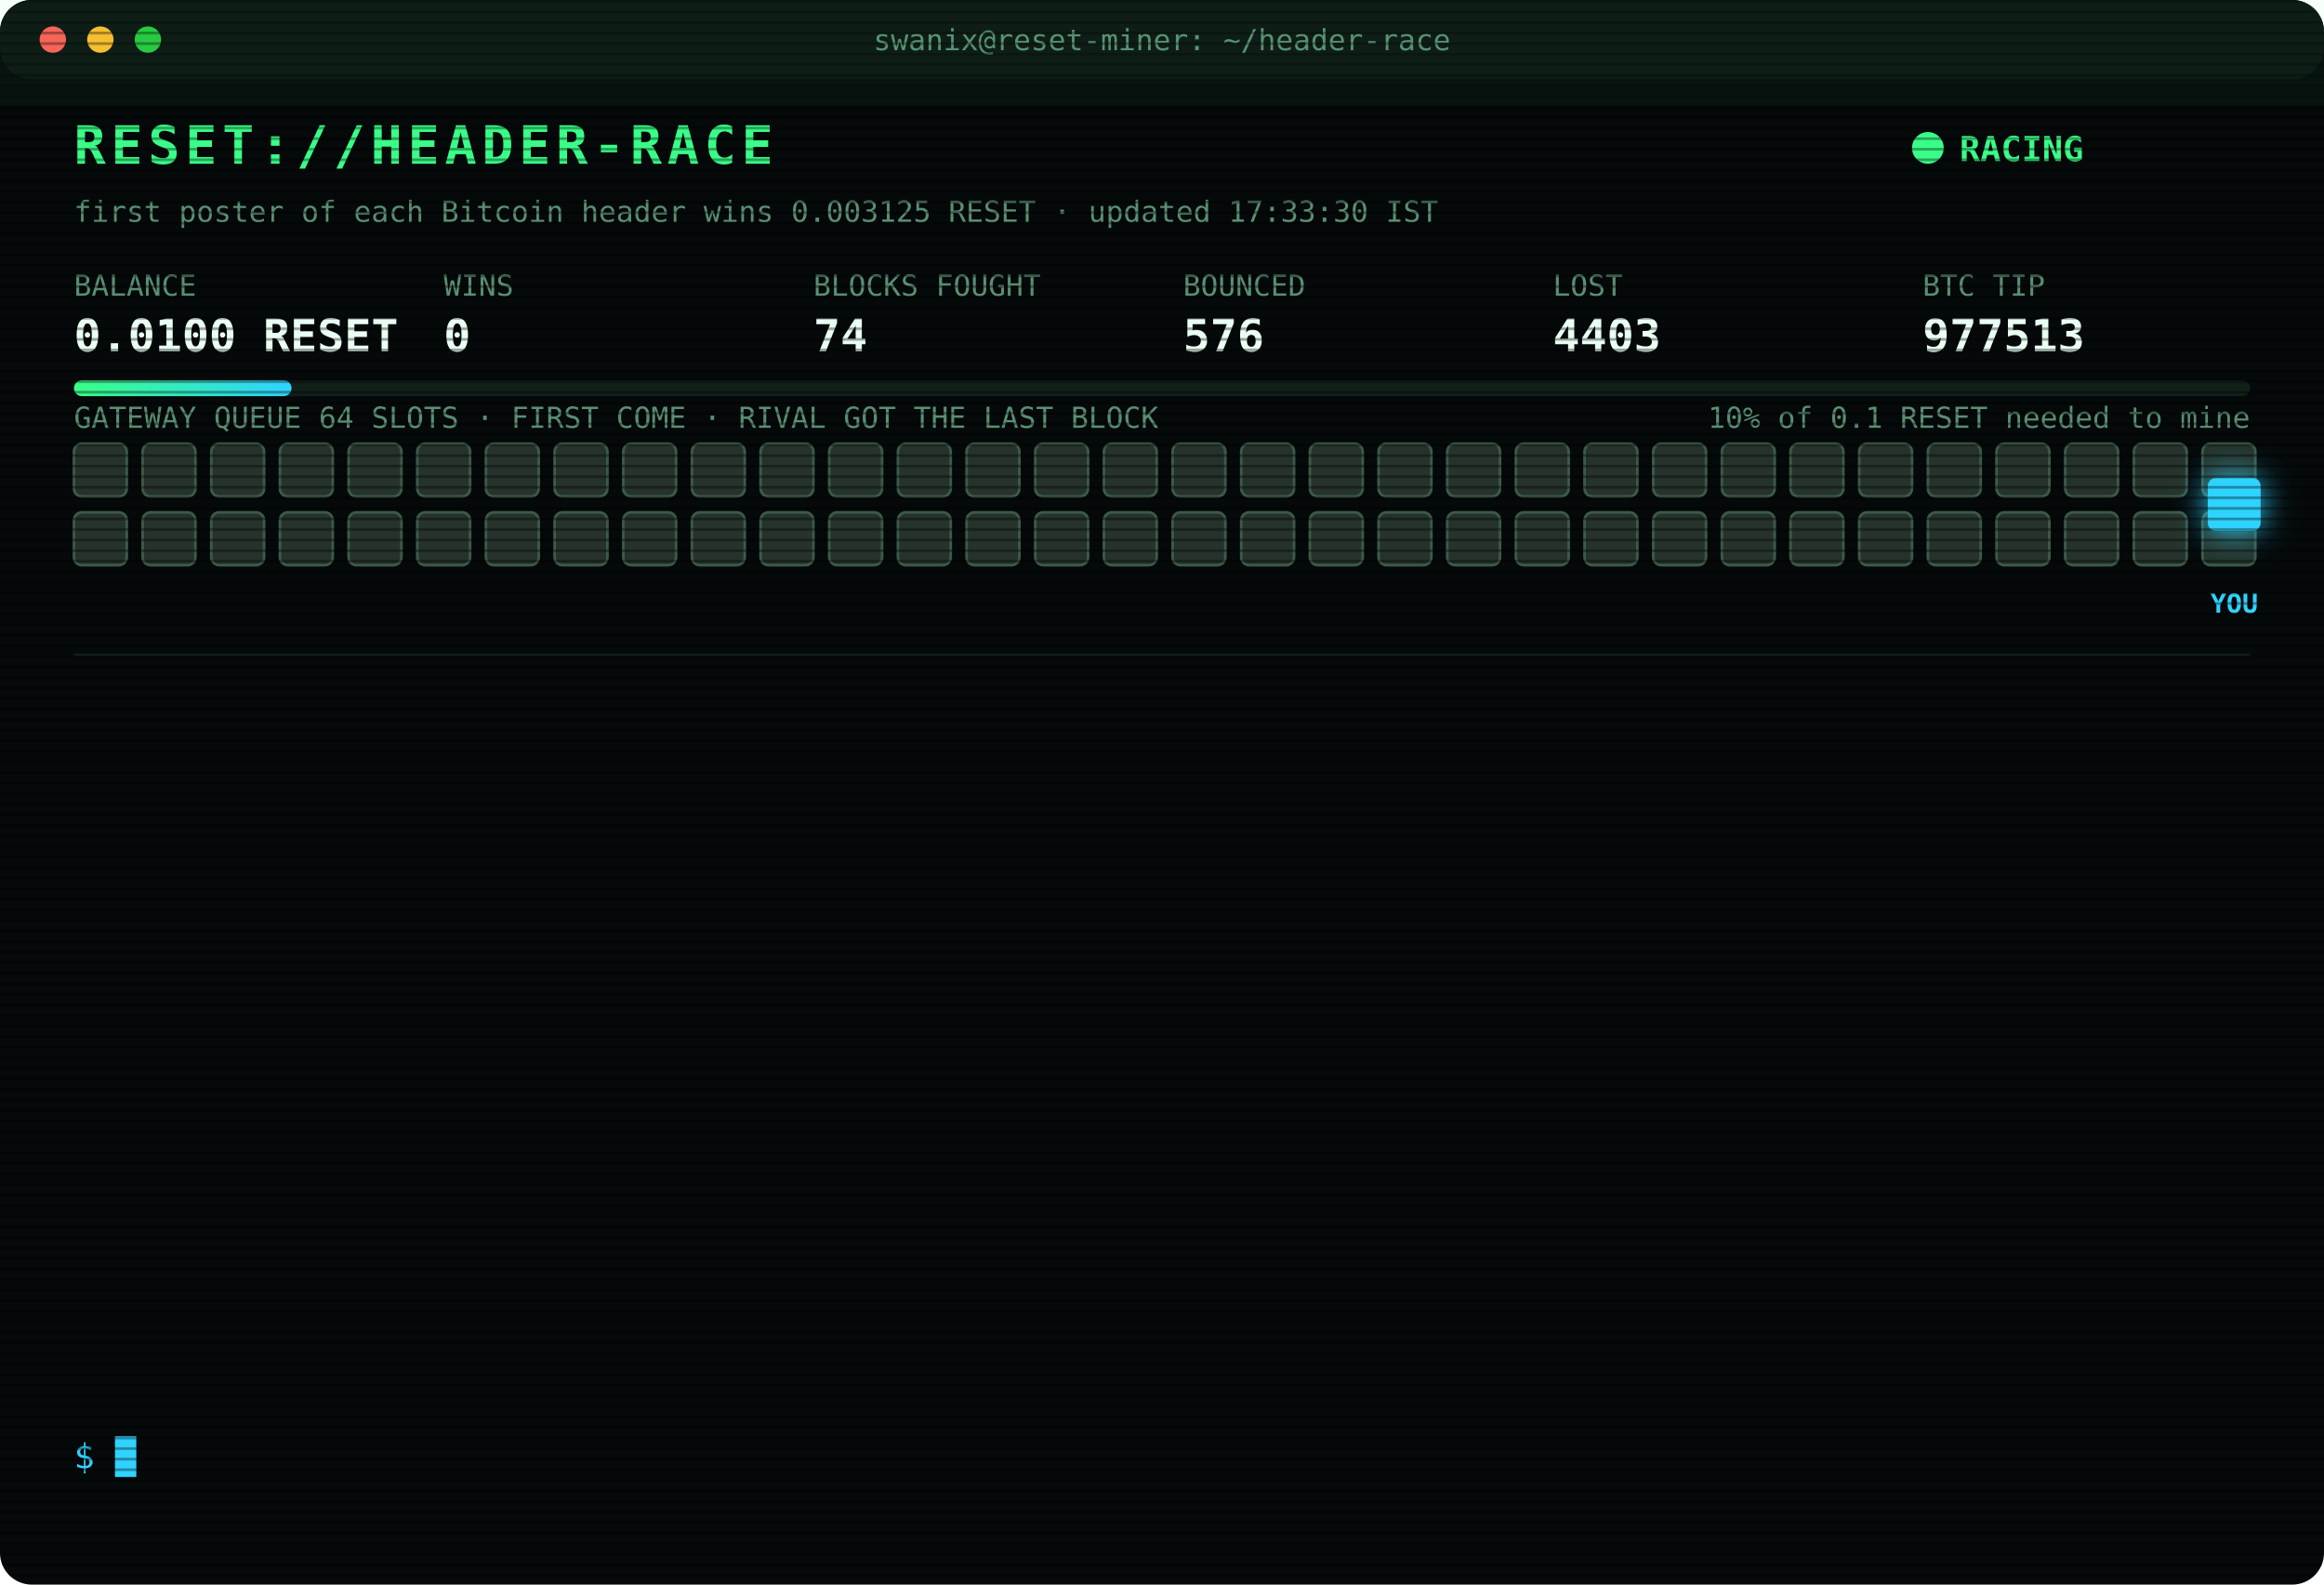
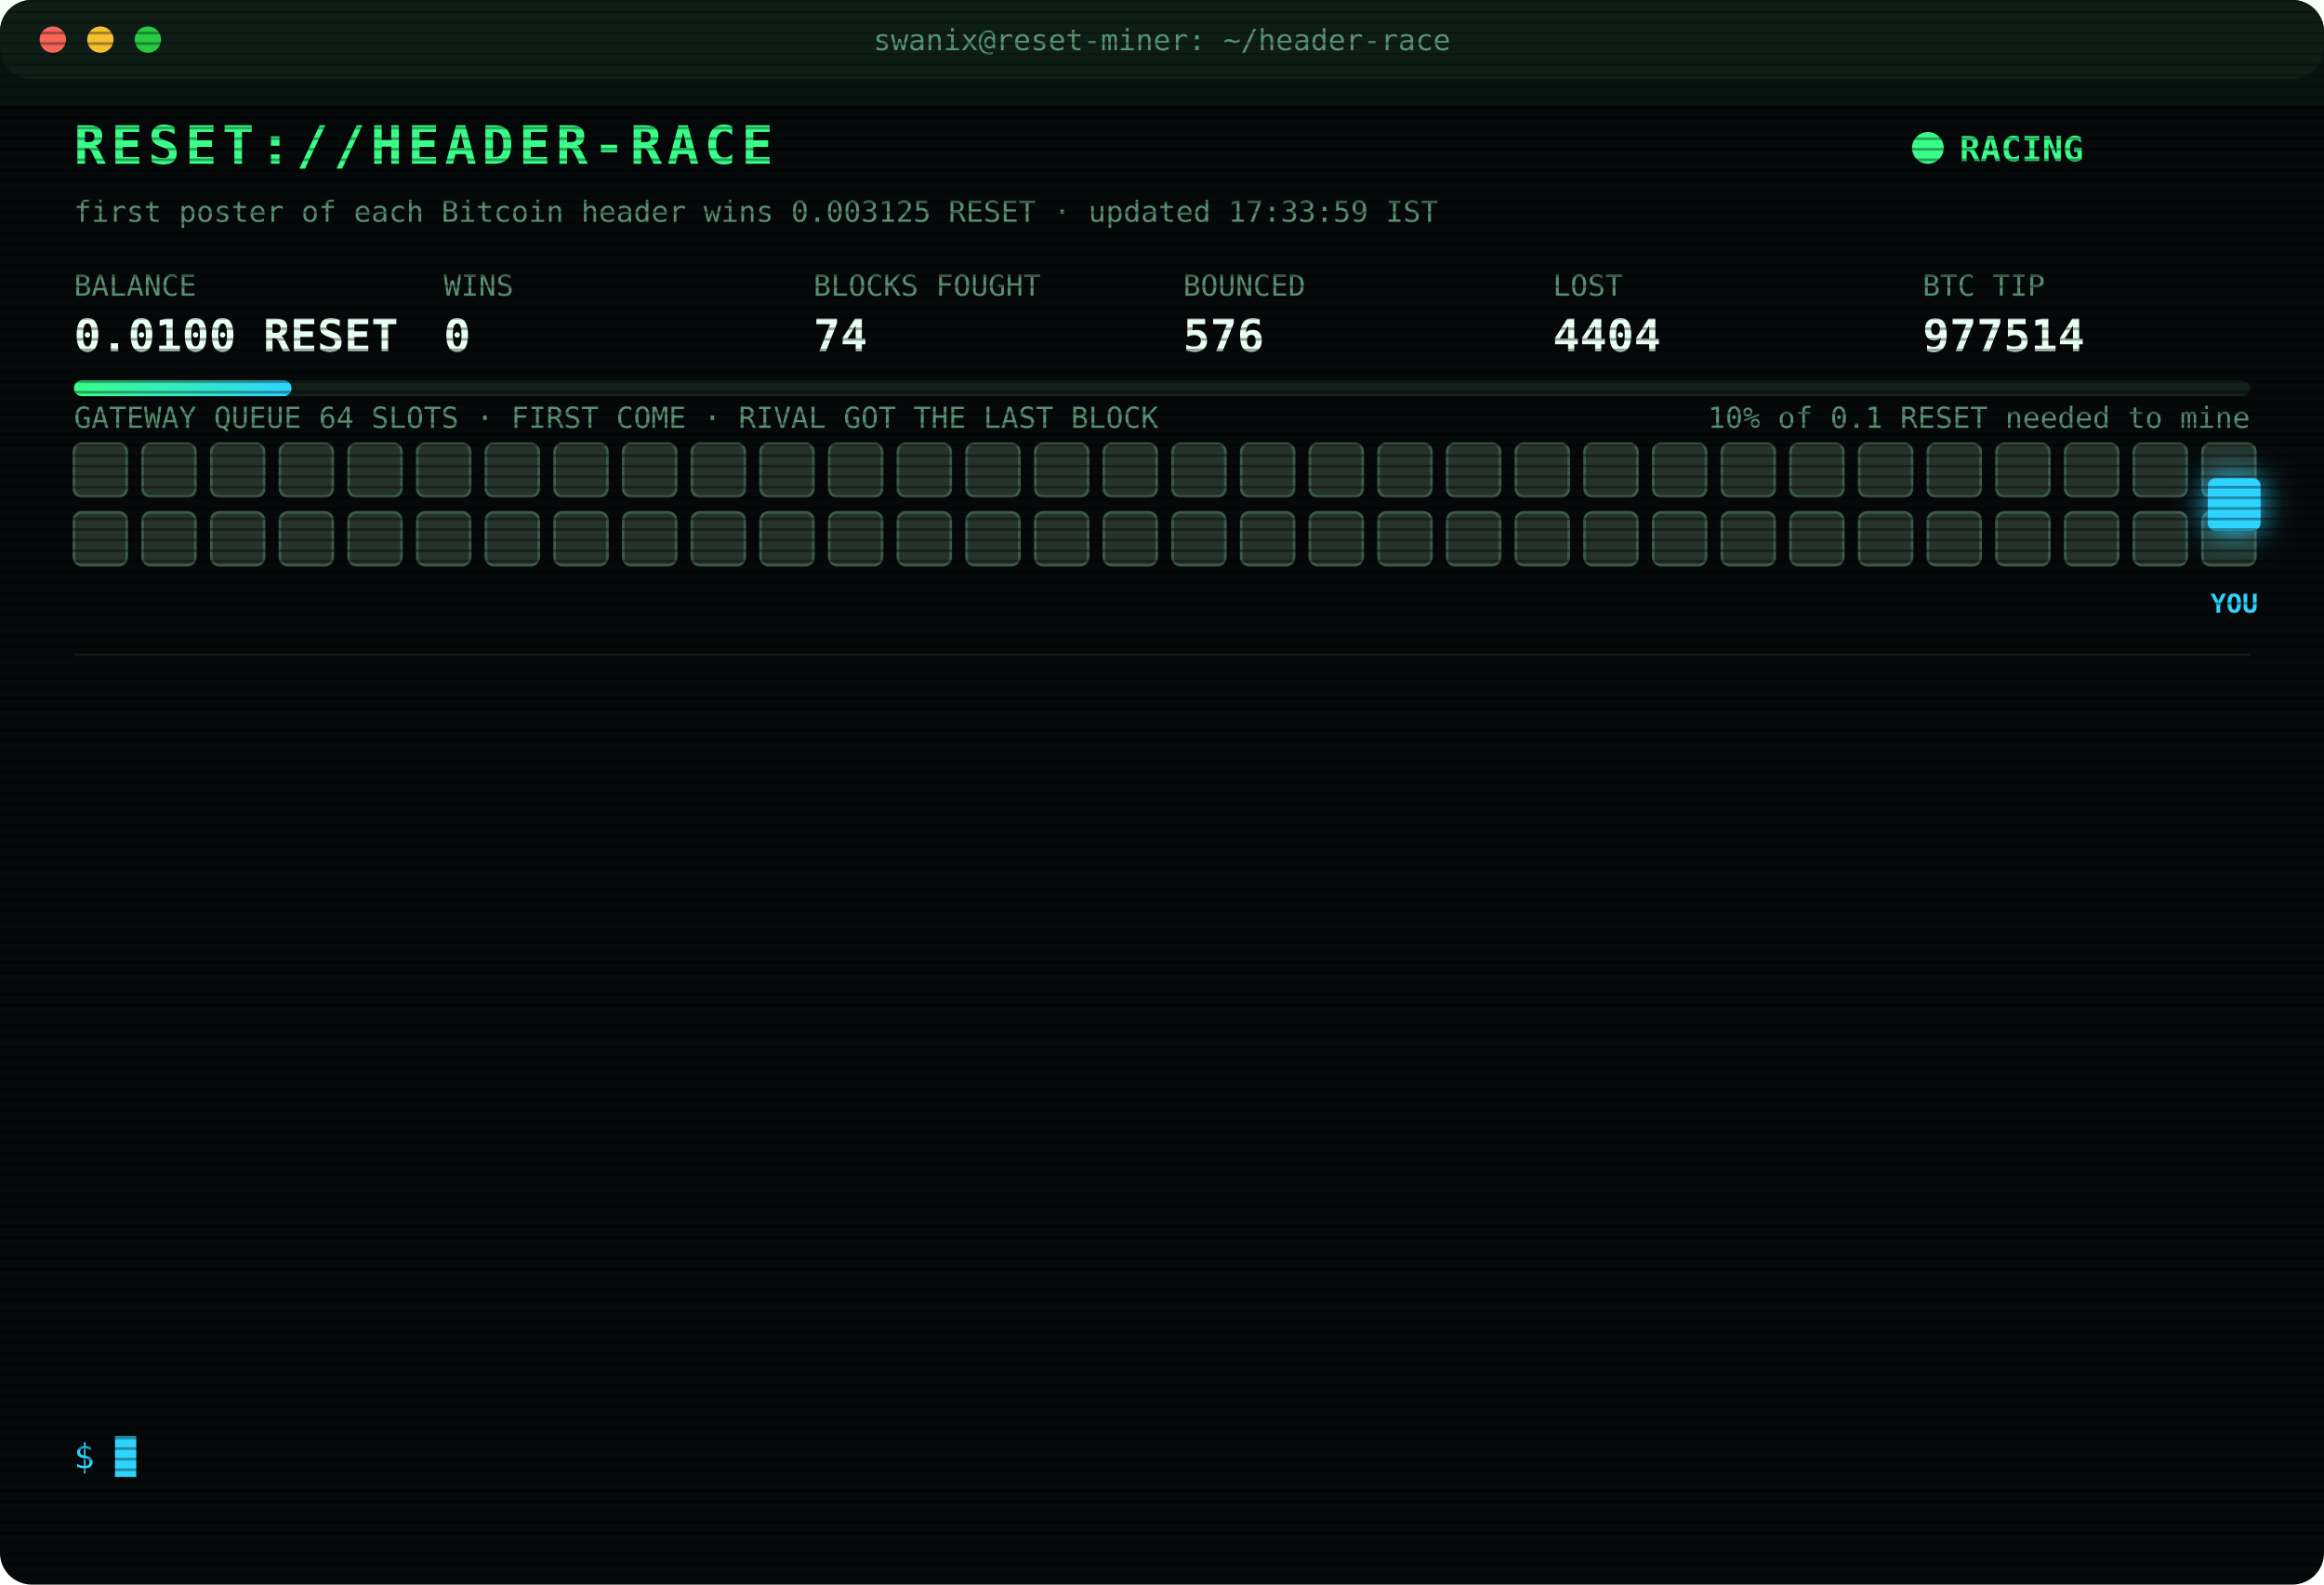
<svg xmlns="http://www.w3.org/2000/svg" width="880" height="600" viewBox="0 0 880 600" font-family="ui-monospace,SFMono-Regular,Menlo,Consolas,monospace">
  <style>
text{font-size:13px;fill:#7CFFB2}
.title{font-size:20px;font-weight:700;fill:#39FF88;letter-spacing:2px;animation:glitch 3s infinite steps(1)}
.sub{fill:#2fd3ff}.k{fill:#5a8f73;font-size:11px}.v{font-size:17px;font-weight:700;fill:#eafff3}
.ts{fill:#3f6b56}.boot{fill:#2fd3ff}.dim{fill:#5a8f73}.bad{fill:#ff4d6d}.warn{fill:#ffd23f}.mag{fill:#ff5cf0}.win{fill:#39FF88;font-weight:700}
.tag{font-size:10px;fill:#2fd3ff;font-weight:700}
.rival{fill:#26332c;stroke:#3c5a49;animation:jam 1.2s infinite alternate}
.idle{fill:#141c18;stroke:#22302a;animation:breathe 4s infinite}
.me{fill:#2fd3ff;filter:drop-shadow(0 0 6px #2fd3ff)}
.hover{animation:nudge 1.1s infinite ease-in-out}.bounce{animation:kick 1.4s infinite}
.ln{opacity:0;animation:in .4s forwards}
.cur{animation:blink 1s infinite steps(1)}
.scan{animation:scan 6s infinite linear}
.led{animation:blink 1.4s infinite}
@keyframes in{from{opacity:0;transform:translateX(-6px)}to{opacity:1;transform:none}}
@keyframes blink{50%{opacity:0}}
@keyframes jam{to{fill:#33463b}}
@keyframes breathe{50%{opacity:.4}}
@keyframes nudge{50%{transform:translateX(-10px)}}
@keyframes kick{0%,100%{transform:none}30%{transform:translateX(-14px)}55%{transform:translateX(10px) translateY(-6px)}}
@keyframes glitch{0%,92%{transform:none}93%{transform:translateX(2px);fill:#ff4d6d}95%{transform:translateX(-2px);fill:#2fd3ff}97%{transform:none}}
@keyframes scan{from{transform:translateY(-40px)}to{transform:translateY(600px)}}
</style>
  <defs>
    <pattern id="sl" width="4" height="4" patternUnits="userSpaceOnUse">
      <rect width="4" height="1" fill="#000" opacity=".35" />
    </pattern>
    <linearGradient id="bar">
      <stop offset="0" stop-color="#39FF88" />
      <stop offset="1" stop-color="#2fd3ff" />
    </linearGradient>
  </defs>
  <rect width="880" height="600" rx="12" fill="#05090a" />
  <rect width="880" height="30" rx="12" fill="#0d1512" />
  <circle cx="20" cy="15" r="5" fill="#ff5f57" />
  <circle cx="38" cy="15" r="5" fill="#febc2e" />
  <circle cx="56" cy="15" r="5" fill="#28c840" />
  <text x="440" y="19" text-anchor="middle" class="k">swanix@reset-miner: ~/header-race</text>
  <text x="28" y="62" class="title">RESET://HEADER-RACE</text>
  <circle class="led" cx="730" cy="56" r="6" fill="#39FF88" />
  <text x="742" y="61" class="win">RACING</text>
-   <text x="28" y="84" class="k">first poster of each Bitcoin header wins 0.003125 RESET · updated 17:33:30 IST</text>
+   <text x="28" y="84" class="k">first poster of each Bitcoin header wins 0.003125 RESET · updated 17:33:59 IST</text>
  <text x="28" y="112" class="k">BALANCE</text>
  <text x="28" y="133" class="v">0.0100 RESET</text>
  <text x="168" y="112" class="k">WINS</text>
  <text x="168" y="133" class="v">0</text>
  <text x="308" y="112" class="k">BLOCKS FOUGHT</text>
  <text x="308" y="133" class="v">74</text>
  <text x="448" y="112" class="k">BOUNCED</text>
  <text x="448" y="133" class="v">576</text>
  <text x="588" y="112" class="k">LOST</text>
-   <text x="588" y="133" class="v">4403</text>
+   <text x="588" y="133" class="v">4404</text>
  <text x="728" y="112" class="k">BTC TIP</text>
-   <text x="728" y="133" class="v">977513</text>
+   <text x="728" y="133" class="v">977514</text>
  <rect x="28" y="144" width="824" height="6" rx="3" fill="#13201a" />
  <rect x="28" y="144" width="82.4" height="6" rx="3" fill="url(#bar)" />
  <text x="852" y="162" text-anchor="end" class="k">10% of 0.1 RESET needed to mine</text>
  <text x="28" y="162" class="k">GATEWAY QUEUE 64 SLOTS · FIRST COME · RIVAL GOT THE LAST BLOCK</text>
  <rect class="rival" x="28" y="168" width="20" height="20" rx="3" style="animation-delay:0.00s" />
  <rect class="rival" x="54" y="168" width="20" height="20" rx="3" style="animation-delay:0.05s" />
  <rect class="rival" x="80" y="168" width="20" height="20" rx="3" style="animation-delay:0.10s" />
  <rect class="rival" x="106" y="168" width="20" height="20" rx="3" style="animation-delay:0.15s" />
  <rect class="rival" x="132" y="168" width="20" height="20" rx="3" style="animation-delay:0.20s" />
  <rect class="rival" x="158" y="168" width="20" height="20" rx="3" style="animation-delay:0.25s" />
  <rect class="rival" x="184" y="168" width="20" height="20" rx="3" style="animation-delay:0.30s" />
  <rect class="rival" x="210" y="168" width="20" height="20" rx="3" style="animation-delay:0.35s" />
  <rect class="rival" x="236" y="168" width="20" height="20" rx="3" style="animation-delay:0.40s" />
  <rect class="rival" x="262" y="168" width="20" height="20" rx="3" style="animation-delay:0.45s" />
  <rect class="rival" x="288" y="168" width="20" height="20" rx="3" style="animation-delay:0.50s" />
  <rect class="rival" x="314" y="168" width="20" height="20" rx="3" style="animation-delay:0.55s" />
  <rect class="rival" x="340" y="168" width="20" height="20" rx="3" style="animation-delay:0.60s" />
  <rect class="rival" x="366" y="168" width="20" height="20" rx="3" style="animation-delay:0.65s" />
  <rect class="rival" x="392" y="168" width="20" height="20" rx="3" style="animation-delay:0.70s" />
  <rect class="rival" x="418" y="168" width="20" height="20" rx="3" style="animation-delay:0.75s" />
  <rect class="rival" x="444" y="168" width="20" height="20" rx="3" style="animation-delay:0.80s" />
  <rect class="rival" x="470" y="168" width="20" height="20" rx="3" style="animation-delay:0.85s" />
  <rect class="rival" x="496" y="168" width="20" height="20" rx="3" style="animation-delay:0.90s" />
  <rect class="rival" x="522" y="168" width="20" height="20" rx="3" style="animation-delay:0.95s" />
  <rect class="rival" x="548" y="168" width="20" height="20" rx="3" style="animation-delay:1.00s" />
  <rect class="rival" x="574" y="168" width="20" height="20" rx="3" style="animation-delay:1.05s" />
  <rect class="rival" x="600" y="168" width="20" height="20" rx="3" style="animation-delay:1.10s" />
  <rect class="rival" x="626" y="168" width="20" height="20" rx="3" style="animation-delay:1.15s" />
  <rect class="rival" x="652" y="168" width="20" height="20" rx="3" style="animation-delay:1.20s" />
  <rect class="rival" x="678" y="168" width="20" height="20" rx="3" style="animation-delay:1.25s" />
  <rect class="rival" x="704" y="168" width="20" height="20" rx="3" style="animation-delay:1.30s" />
  <rect class="rival" x="730" y="168" width="20" height="20" rx="3" style="animation-delay:1.35s" />
  <rect class="rival" x="756" y="168" width="20" height="20" rx="3" style="animation-delay:1.40s" />
  <rect class="rival" x="782" y="168" width="20" height="20" rx="3" style="animation-delay:1.45s" />
  <rect class="rival" x="808" y="168" width="20" height="20" rx="3" style="animation-delay:1.50s" />
  <rect class="rival" x="834" y="168" width="20" height="20" rx="3" style="animation-delay:1.55s" />
  <rect class="rival" x="28" y="194" width="20" height="20" rx="3" style="animation-delay:1.60s" />
  <rect class="rival" x="54" y="194" width="20" height="20" rx="3" style="animation-delay:1.65s" />
  <rect class="rival" x="80" y="194" width="20" height="20" rx="3" style="animation-delay:1.70s" />
  <rect class="rival" x="106" y="194" width="20" height="20" rx="3" style="animation-delay:1.75s" />
  <rect class="rival" x="132" y="194" width="20" height="20" rx="3" style="animation-delay:1.80s" />
  <rect class="rival" x="158" y="194" width="20" height="20" rx="3" style="animation-delay:1.85s" />
  <rect class="rival" x="184" y="194" width="20" height="20" rx="3" style="animation-delay:1.90s" />
  <rect class="rival" x="210" y="194" width="20" height="20" rx="3" style="animation-delay:1.95s" />
  <rect class="rival" x="236" y="194" width="20" height="20" rx="3" style="animation-delay:2.00s" />
  <rect class="rival" x="262" y="194" width="20" height="20" rx="3" style="animation-delay:2.05s" />
  <rect class="rival" x="288" y="194" width="20" height="20" rx="3" style="animation-delay:2.10s" />
  <rect class="rival" x="314" y="194" width="20" height="20" rx="3" style="animation-delay:2.15s" />
  <rect class="rival" x="340" y="194" width="20" height="20" rx="3" style="animation-delay:2.20s" />
  <rect class="rival" x="366" y="194" width="20" height="20" rx="3" style="animation-delay:2.25s" />
  <rect class="rival" x="392" y="194" width="20" height="20" rx="3" style="animation-delay:2.30s" />
  <rect class="rival" x="418" y="194" width="20" height="20" rx="3" style="animation-delay:2.35s" />
  <rect class="rival" x="444" y="194" width="20" height="20" rx="3" style="animation-delay:2.40s" />
  <rect class="rival" x="470" y="194" width="20" height="20" rx="3" style="animation-delay:2.45s" />
  <rect class="rival" x="496" y="194" width="20" height="20" rx="3" style="animation-delay:2.50s" />
  <rect class="rival" x="522" y="194" width="20" height="20" rx="3" style="animation-delay:2.55s" />
  <rect class="rival" x="548" y="194" width="20" height="20" rx="3" style="animation-delay:2.60s" />
  <rect class="rival" x="574" y="194" width="20" height="20" rx="3" style="animation-delay:2.65s" />
  <rect class="rival" x="600" y="194" width="20" height="20" rx="3" style="animation-delay:2.70s" />
  <rect class="rival" x="626" y="194" width="20" height="20" rx="3" style="animation-delay:2.75s" />
  <rect class="rival" x="652" y="194" width="20" height="20" rx="3" style="animation-delay:2.80s" />
  <rect class="rival" x="678" y="194" width="20" height="20" rx="3" style="animation-delay:2.85s" />
  <rect class="rival" x="704" y="194" width="20" height="20" rx="3" style="animation-delay:2.90s" />
  <rect class="rival" x="730" y="194" width="20" height="20" rx="3" style="animation-delay:2.95s" />
  <rect class="rival" x="756" y="194" width="20" height="20" rx="3" style="animation-delay:3.00s" />
  <rect class="rival" x="782" y="194" width="20" height="20" rx="3" style="animation-delay:3.05s" />
  <rect class="rival" x="808" y="194" width="20" height="20" rx="3" style="animation-delay:3.10s" />
  <rect class="rival" x="834" y="194" width="20" height="20" rx="3" style="animation-delay:3.15s" />
  <g class="hover">
    <rect class="me" x="836" y="181" width="20" height="20" rx="3" />
    <text class="tag" x="846" y="232" text-anchor="middle">YOU</text>
  </g>
  <line x1="28" x2="852" y1="248" y2="248" stroke="#13201a" />
  <g class="ln" style="animation-delay:0.40s">
-     <text x="28" y="270" class="ts">15:56:31</text>
-     <text x="104" y="270" class="bad">[LOST] #977500 taken by a rival miner</text>
+     <text x="28" y="270" class="ts">15:57:46</text>
+     <text x="104" y="270" class="bad">[LOST] #977501 taken by a rival miner</text>
  </g>
  <g class="ln" style="animation-delay:0.65s">
-     <text x="28" y="292" class="ts">15:57:46</text>
-     <text x="104" y="292" class="bad">[LOST] #977501 taken by a rival miner</text>
+     <text x="28" y="292" class="ts">15:58:03</text>
+     <text x="104" y="292" class="bad">[LOST] #977502 taken by a rival miner</text>
  </g>
  <g class="ln" style="animation-delay:0.90s">
-     <text x="28" y="314" class="ts">15:58:03</text>
-     <text x="104" y="314" class="bad">[LOST] #977502 taken by a rival miner</text>
+     <text x="28" y="314" class="ts">16:04:49</text>
+     <text x="104" y="314" class="bad">[LOST] #977504 taken by a rival miner</text>
  </g>
  <g class="ln" style="animation-delay:1.15s">
-     <text x="28" y="336" class="ts">16:04:49</text>
-     <text x="104" y="336" class="bad">[LOST] #977504 taken by a rival miner</text>
+     <text x="28" y="336" class="ts">16:11:24</text>
+     <text x="104" y="336" class="bad">[LOST] #977505 taken by a rival miner</text>
  </g>
  <g class="ln" style="animation-delay:1.40s">
-     <text x="28" y="358" class="ts">16:11:24</text>
-     <text x="104" y="358" class="bad">[LOST] #977505 taken by a rival miner</text>
+     <text x="28" y="358" class="ts">16:11:58</text>
+     <text x="104" y="358" class="bad">[LOST] #977506 taken by a rival miner</text>
  </g>
  <g class="ln" style="animation-delay:1.65s">
-     <text x="28" y="380" class="ts">16:11:58</text>
-     <text x="104" y="380" class="bad">[LOST] #977506 taken by a rival miner</text>
+     <text x="28" y="380" class="ts">16:12:36</text>
+     <text x="104" y="380" class="bad">[LOST] #977507 taken by a rival miner</text>
  </g>
  <g class="ln" style="animation-delay:1.90s">
-     <text x="28" y="402" class="ts">16:12:36</text>
-     <text x="104" y="402" class="bad">[LOST] #977507 taken by a rival miner</text>
+     <text x="28" y="402" class="ts">16:31:07</text>
+     <text x="104" y="402" class="bad">[LOST] #977508 taken by a rival miner</text>
  </g>
  <g class="ln" style="animation-delay:2.15s">
-     <text x="28" y="424" class="ts">16:31:07</text>
-     <text x="104" y="424" class="bad">[LOST] #977508 taken by a rival miner</text>
+     <text x="28" y="424" class="ts">16:31:39</text>
+     <text x="104" y="424" class="bad">[LOST] #977509 taken by a rival miner</text>
  </g>
  <g class="ln" style="animation-delay:2.40s">
-     <text x="28" y="446" class="ts">16:31:39</text>
-     <text x="104" y="446" class="bad">[LOST] #977509 taken by a rival miner</text>
+     <text x="28" y="446" class="ts">16:58:34</text>
+     <text x="104" y="446" class="bad">[LOST] #977510 taken by a rival miner</text>
  </g>
  <g class="ln" style="animation-delay:2.65s">
-     <text x="28" y="468" class="ts">16:58:34</text>
-     <text x="104" y="468" class="bad">[LOST] #977510 taken by a rival miner</text>
+     <text x="28" y="468" class="ts">17:11:40</text>
+     <text x="104" y="468" class="bad">[LOST] #977511 taken by a rival miner</text>
  </g>
  <g class="ln" style="animation-delay:2.90s">
-     <text x="28" y="490" class="ts">17:11:40</text>
-     <text x="104" y="490" class="bad">[LOST] #977511 taken by a rival miner</text>
+     <text x="28" y="490" class="ts">17:33:06</text>
+     <text x="104" y="490" class="bad">[LOST] #977512 taken by a rival miner</text>
  </g>
  <g class="ln" style="animation-delay:3.15s">
-     <text x="28" y="512" class="ts">17:33:06</text>
-     <text x="104" y="512" class="bad">[LOST] #977512 taken by a rival miner</text>
+     <text x="28" y="512" class="ts">17:33:30</text>
+     <text x="104" y="512" class="bad">[LOST] #977513 taken by a rival miner</text>
  </g>
  <g class="ln" style="animation-delay:3.40s">
-     <text x="28" y="534" class="ts">17:33:30</text>
-     <text x="104" y="534" class="bad">[LOST] #977513 taken by a rival miner</text>
+     <text x="28" y="534" class="ts">17:33:59</text>
+     <text x="104" y="534" class="bad">[LOST] #977514 taken by a rival miner</text>
  </g>
  <text x="28" y="556" class="sub">$ <tspan class="cur">█</tspan>
  </text>
  <rect width="880" height="600" rx="12" fill="url(#sl)" pointer-events="none" />
  <rect class="scan" width="880" height="40" fill="#39FF88" opacity=".04" />
</svg>
